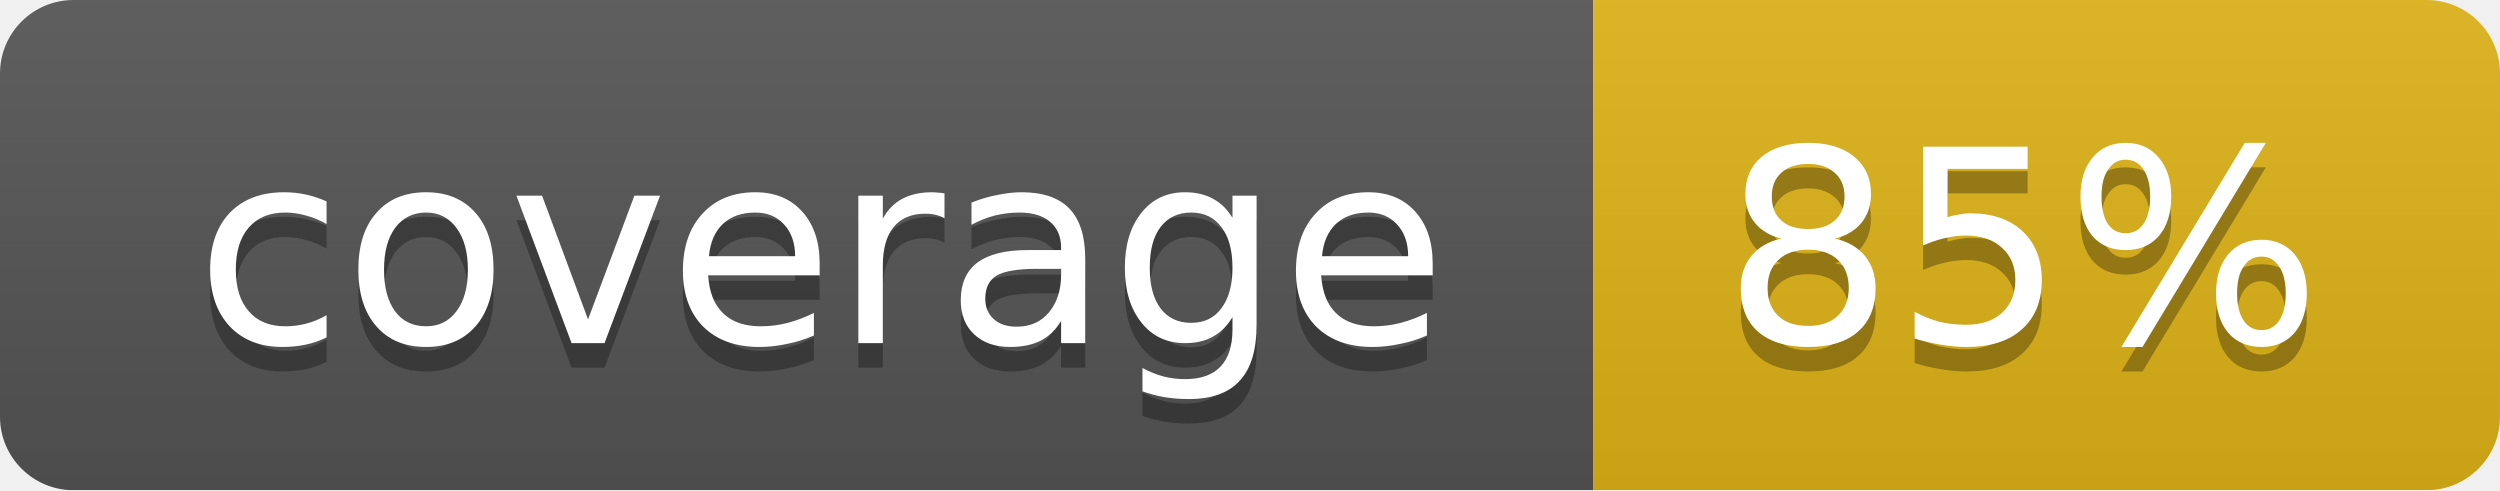
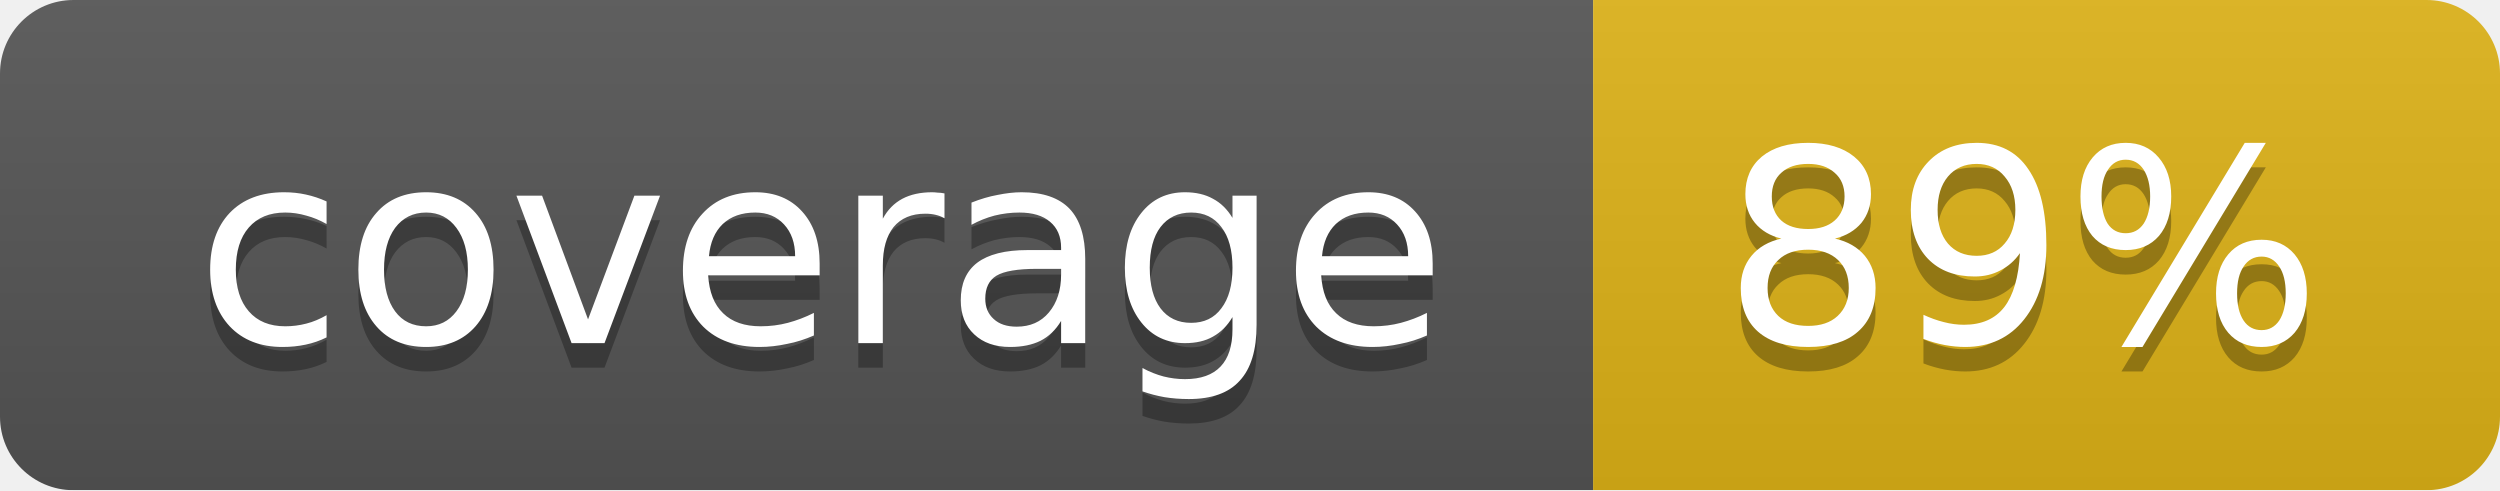
<svg xmlns="http://www.w3.org/2000/svg" width="102" height="20">
  <linearGradient id="smooth" x2="0" y2="100%">
    <stop offset="0" stop-color="#bbb" stop-opacity=".1" />
    <stop offset="1" stop-opacity=".1" />
  </linearGradient>
  <mask id="round">
    <rect width="102" height="20" rx="3" fill="#fff" />
  </mask>
  <g mask="url(#round)">
    <rect width="65" height="20" fill="#555" />
    <rect x="65" width="37" height="20" fill="#dfb317" />
    <rect width="102" height="20" fill="url(#smooth)" />
  </g>
  <g fill="#fff" text-anchor="middle" font-family="DejaVu Sans,Verdana,Geneva,sans-serif" font-size="11">
    <text x="33.5" y="15" fill="#010101" fill-opacity=".3">coverage</text>
    <text x="33.5" y="14">coverage</text>
-     <text x="82.5" y="15" fill="#010101" fill-opacity=".3">85%</text>
-     <text x="82.5" y="14">85%</text>
+     <text x="82.5" y="15" fill="#010101" fill-opacity=".3">89%</text>
+     <text x="82.5" y="14">89%</text>
  </g>
</svg>
